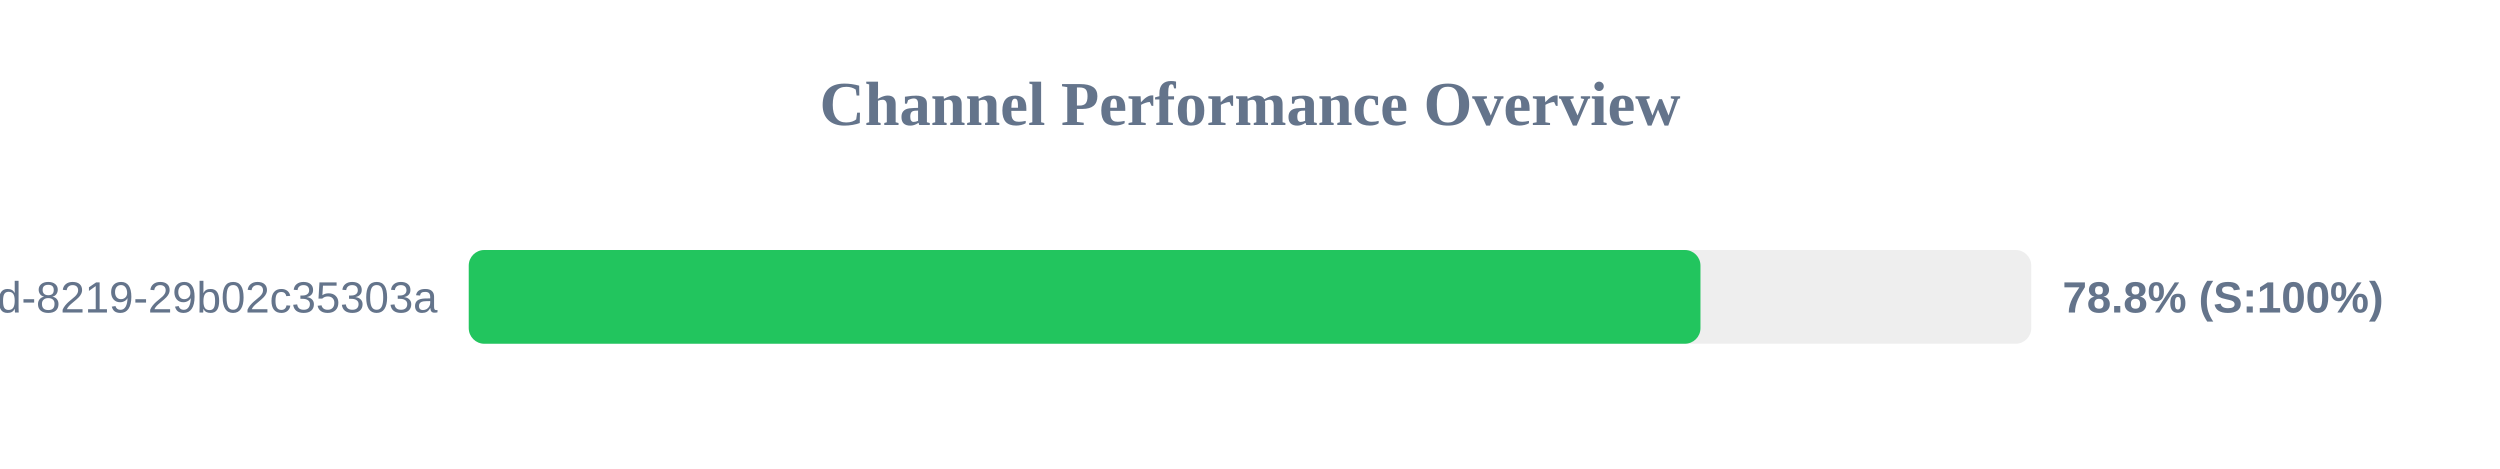
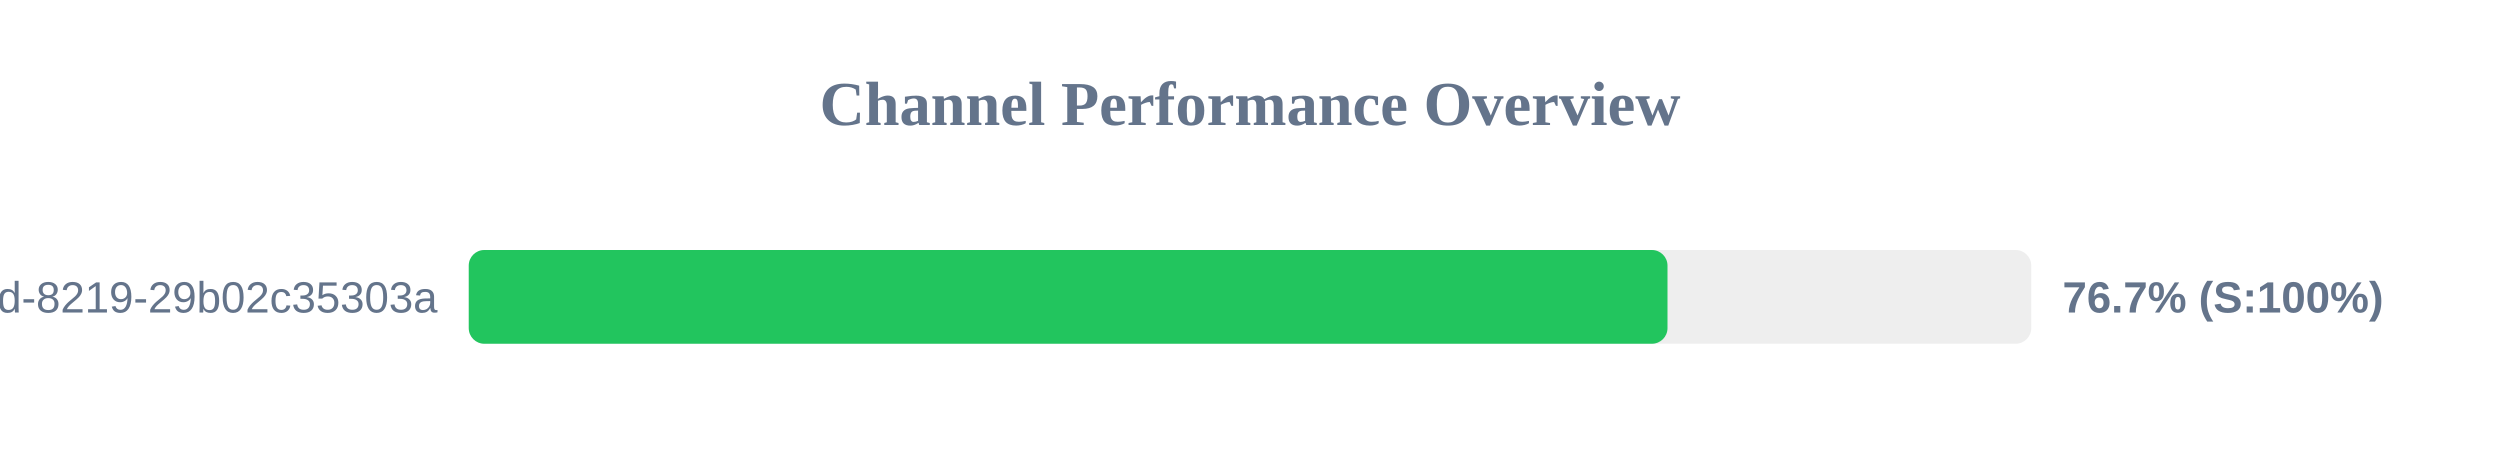
<svg xmlns="http://www.w3.org/2000/svg" width="800" height="150" version="1.1">
  <style>
        .row { font: 14px Arial; fill: #64748b; }
        .score { font: bold 14px Arial; fill: #64748b; }
    </style>
  <text x="400" y="40" text-anchor="middle" font-size="20px" font-weight="bold" fill="#64748b">Channel Performance Overview</text>
  <rect x="150" y="80" width="500" height="30" fill="#eee" rx="5" />
-   <rect x="150" y="80" width="394.15" height="30" fill="#22c55e" rx="5" />
+   <rect x="150" y="80" width="383.6" height="30" fill="#22c55e" rx="5" />
  <text x="140" y="100" text-anchor="end" class="row">?uuid=5eaa121d-4362-444d-8219-29b02c35303a</text>
-   <text x="660" y="100" text-anchor="start" class="score">78.8% (S:100%)</text>
+   <text x="660" y="100" text-anchor="start" class="score">76.7% (S:100%)</text>
</svg>
